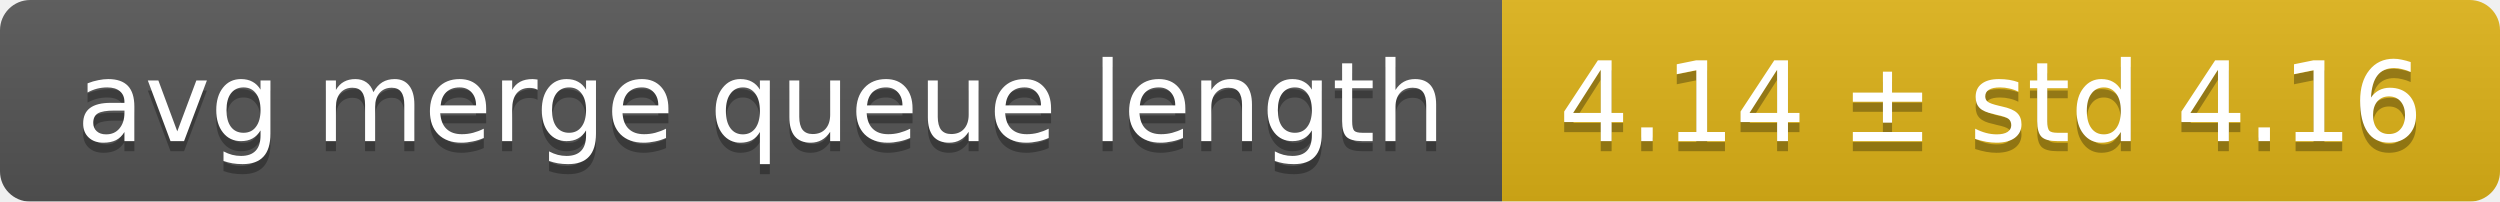
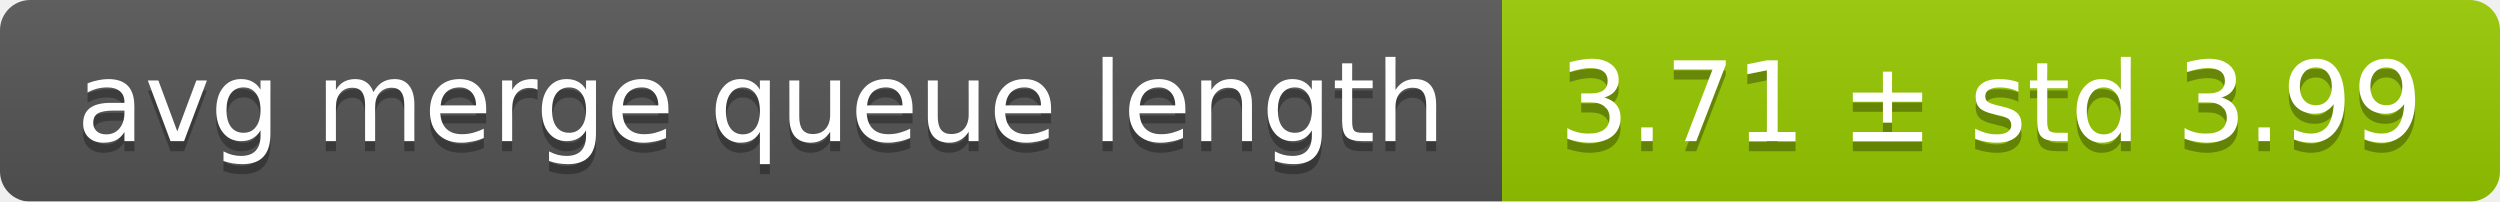
<svg xmlns="http://www.w3.org/2000/svg" width="248" height="20">
  <linearGradient id="smooth" x2="0" y2="100%">
    <stop offset="0" stop-color="#bbb" stop-opacity=".1" />
    <stop offset="1" stop-opacity=".1" />
  </linearGradient>
  <mask id="round">
    <rect width="248" height="20" rx="3" fill="#fff" />
  </mask>
  <g mask="url(#round)">
    <rect width="149" height="20" fill="#555" />
-     <rect x="149" width="99" height="20" fill="#dfb317" />
+     <rect x="149" width="99" height="20" fill="#97ca00" />
    <rect width="248" height="20" fill="url(#smooth)" />
  </g>
  <g fill="#fff" text-anchor="middle" font-family="DejaVu Sans,Verdana,Geneva,sans-serif" font-size="11">
    <text x="75.5" y="15" fill="#010101" fill-opacity=".3">avg merge queue length</text>
    <text x="75.5" y="14">avg merge queue length</text>
-     <text x="197.5" y="15" fill="#010101" fill-opacity=".3">4.14 ± std 4.16</text>
-     <text x="197.5" y="14">4.14 ± std 4.16</text>
+     <text x="197.5" y="15" fill="#010101" fill-opacity=".3">3.71 ± std 3.99</text>
+     <text x="197.5" y="14">3.71 ± std 3.99</text>
  </g>
</svg>
